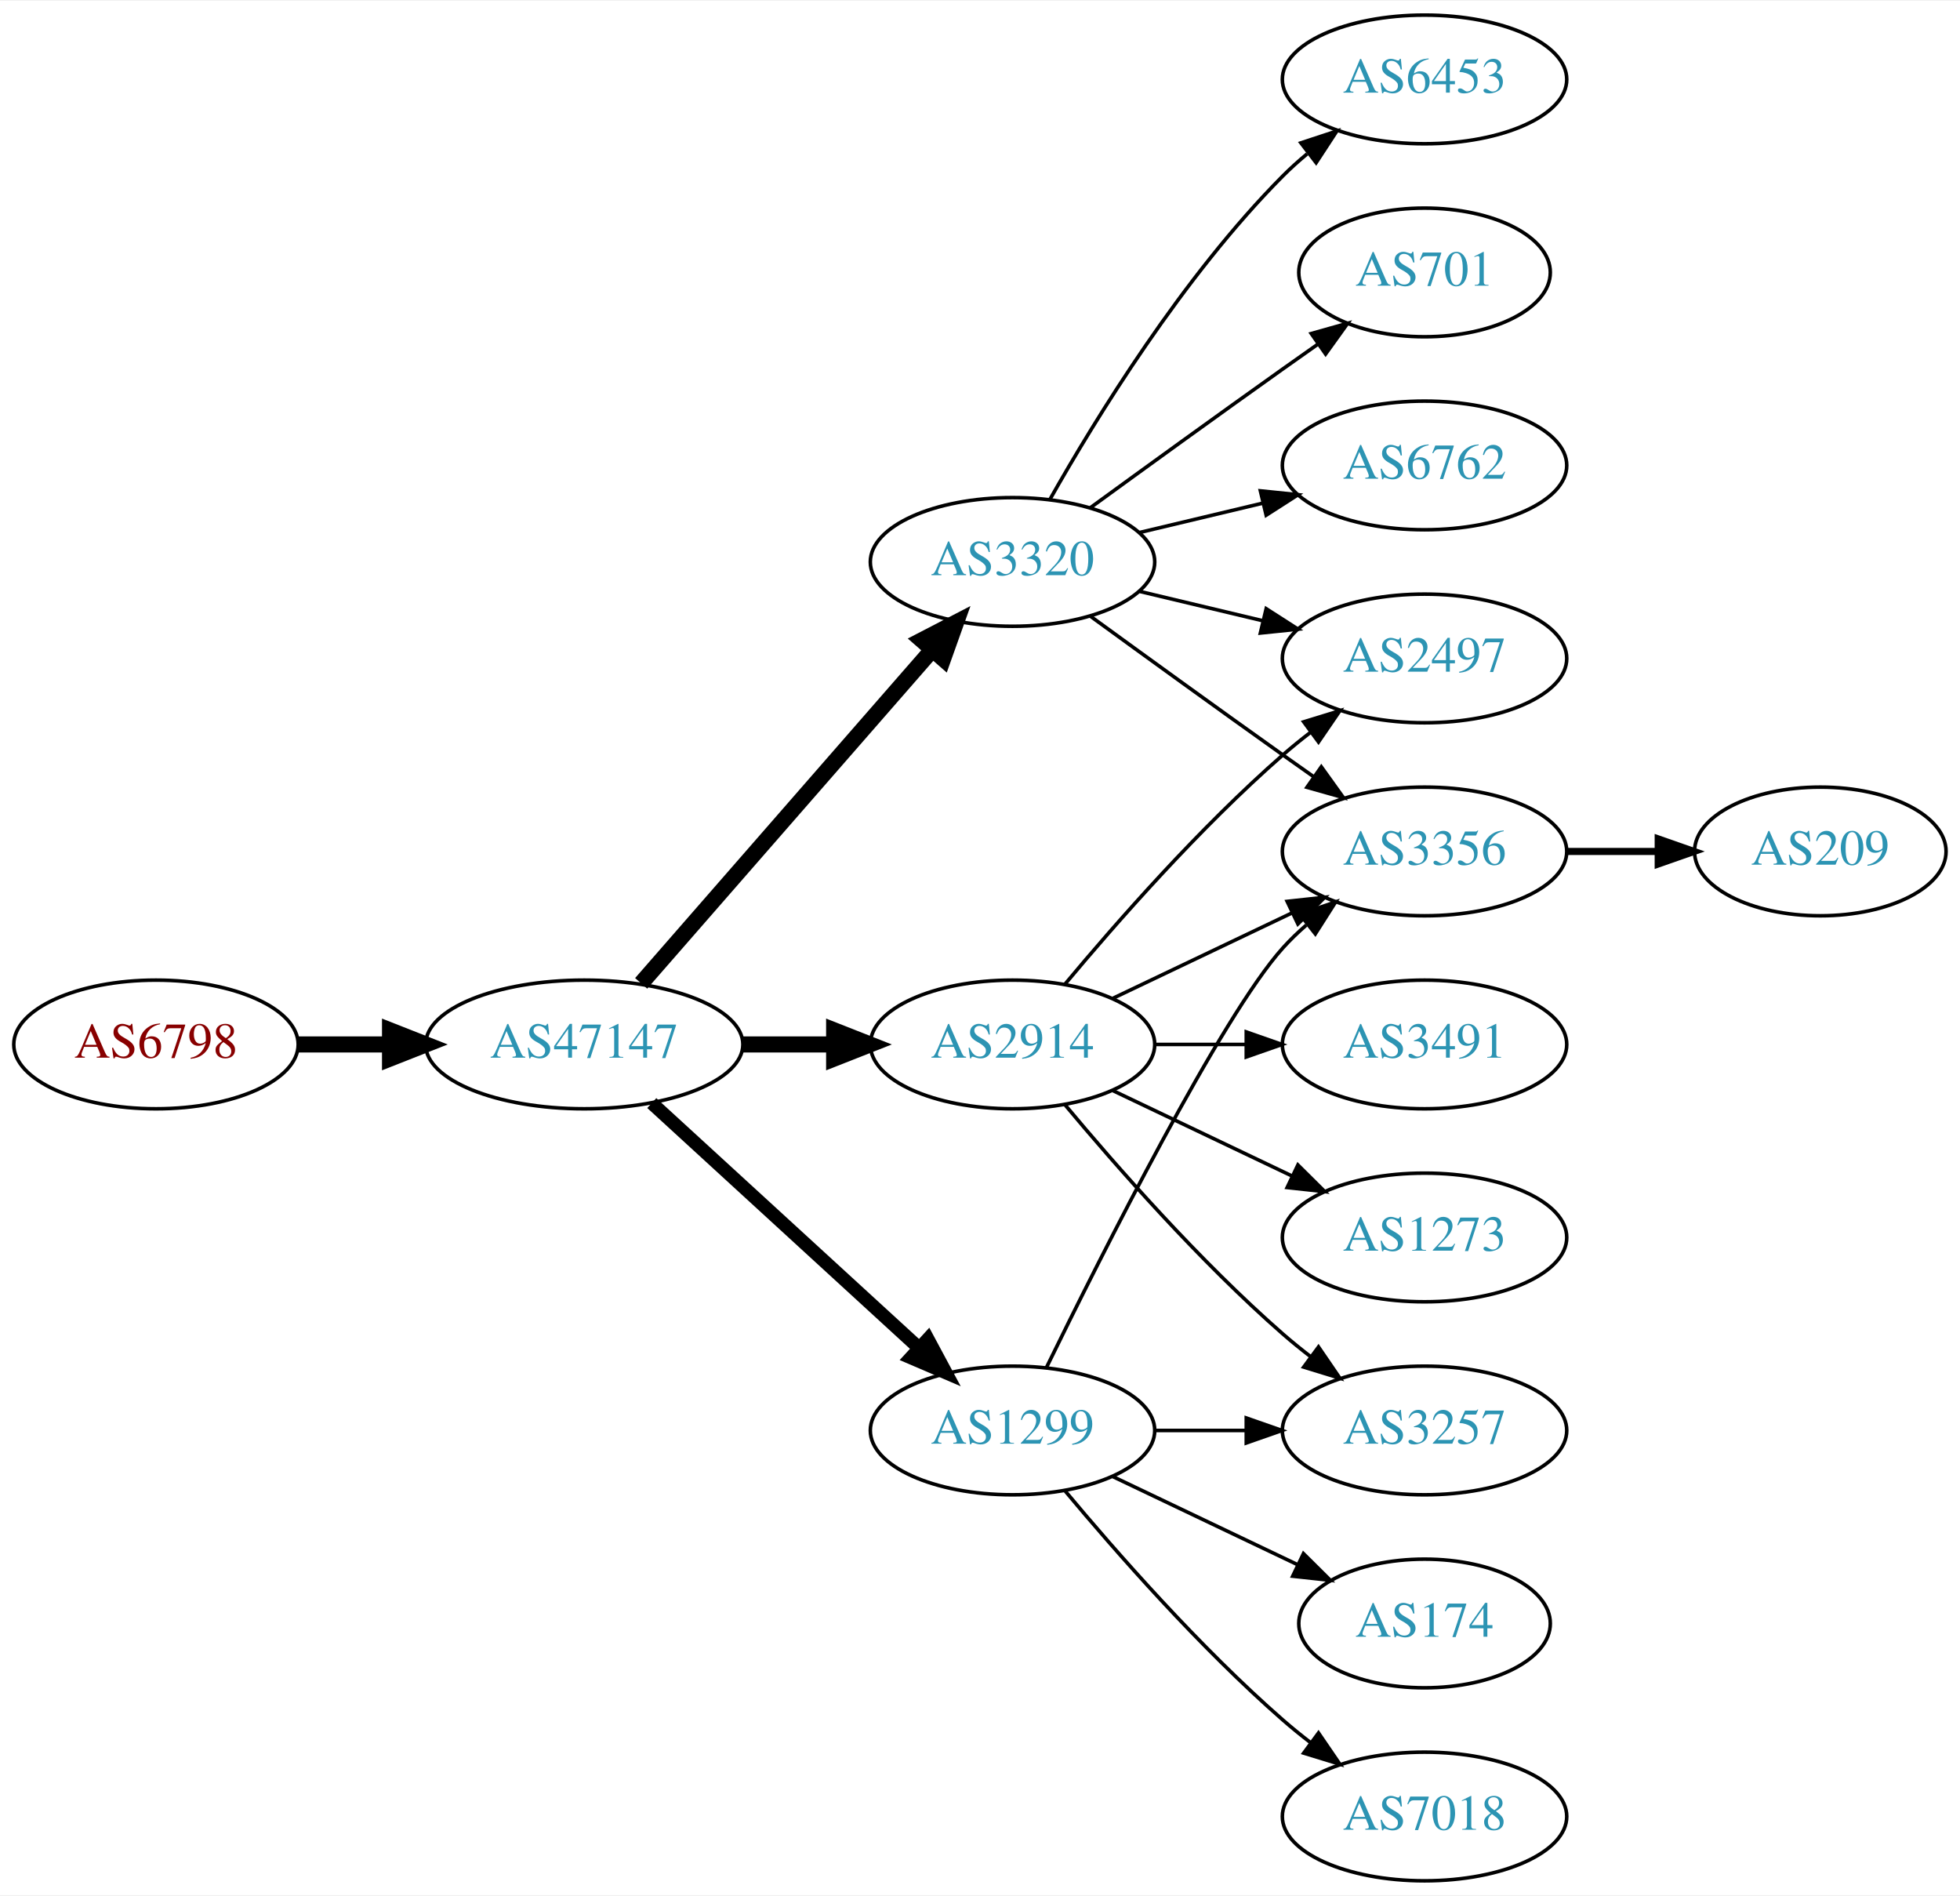
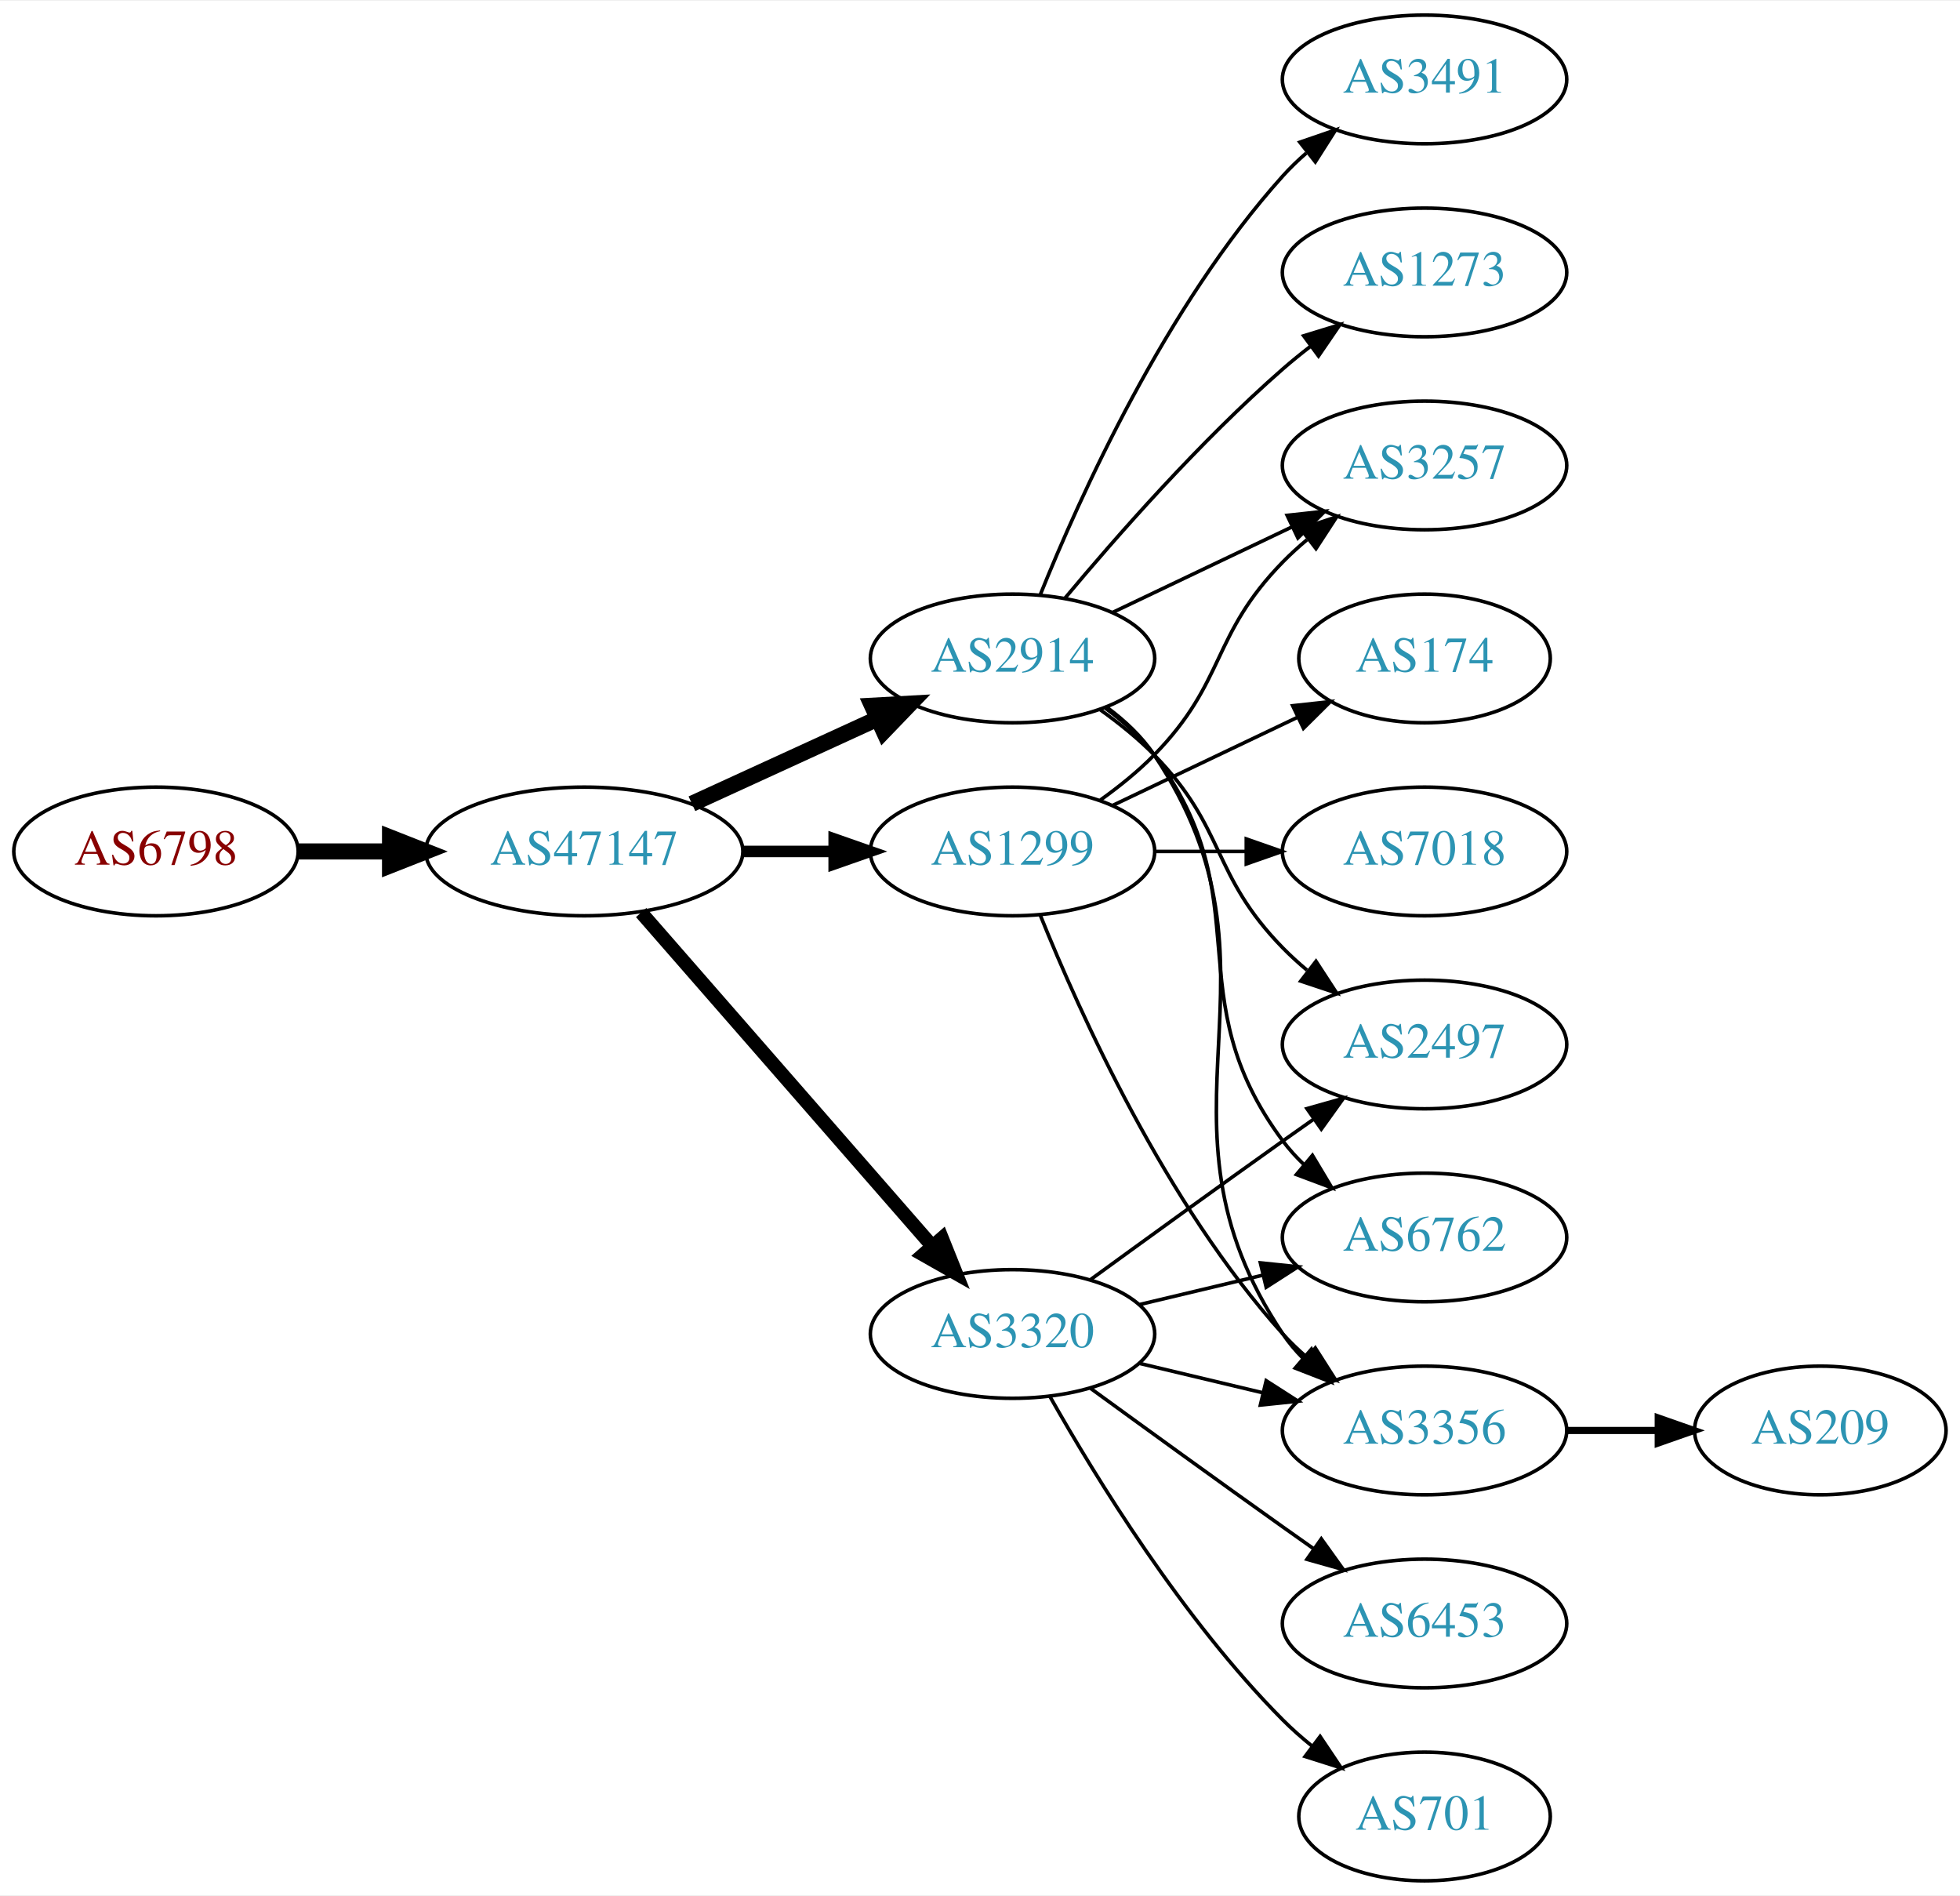
<svg xmlns="http://www.w3.org/2000/svg" xmlns:xlink="http://www.w3.org/1999/xlink" width="548pt" height="530pt" viewBox="0.00 0.00 548.46 530.00">
  <g id="graph0" class="graph" transform="scale(1 1) rotate(0) translate(4 526)">
    <polygon fill="white" stroke="none" points="-4,4 -4,-526 544.465,-526 544.465,4 -4,4" />
    <g id="node1" class="node">
      <g id="a_node1">
        <a xlink:href="/asn/6798" xlink:title="AS6798 ~ Net4You Internet GmbH [AT]">
-           <ellipse fill="#ffffff" stroke="black" cx="39.647" cy="-234" rx="39.794" ry="18" />
-           <text text-anchor="middle" x="39.647" y="-230.3" font-family="Times,serif" font-size="14.00" fill="#880000">AS6798</text>
+           <ellipse fill="#ffffff" stroke="black" cx="39.647" cy="-288" rx="39.794" ry="18" />
+           <text text-anchor="middle" x="39.647" y="-284.3" font-family="Times,serif" font-size="14.00" fill="#880000">AS6798</text>
        </a>
      </g>
    </g>
    <g id="node2" class="node">
      <g id="a_node2">
        <a xlink:href="/asn/47147" xlink:title="AS47147 ~ ANEXIA Internetdienstleistungs GmbH [AT]">
-           <ellipse fill="#ffffff" stroke="black" cx="159.489" cy="-234" rx="44.393" ry="18" />
-           <text text-anchor="middle" x="159.489" y="-230.3" font-family="Times,serif" font-size="14.00" fill="#2c94b3">AS47147</text>
+           <ellipse fill="#ffffff" stroke="black" cx="159.489" cy="-288" rx="44.393" ry="18" />
+           <text text-anchor="middle" x="159.489" y="-284.3" font-family="Times,serif" font-size="14.00" fill="#2c94b3">AS47147</text>
        </a>
      </g>
    </g>
    <g id="edge1" class="edge">
-       <path fill="none" stroke="black" stroke-width="4.5" d="M79.559,-234C87.662,-234 96.337,-234 104.863,-234" />
-       <polygon fill="black" stroke="black" stroke-width="4.5" points="105.141,-237.938 115.141,-234 105.141,-230.063 105.141,-237.938" />
+       <path fill="none" stroke="black" stroke-width="4.5" d="M79.559,-288C87.662,-288 96.337,-288 104.863,-288" />
+       <polygon fill="black" stroke="black" stroke-width="4.5" points="105.141,-291.938 115.141,-288 105.141,-284.063 105.141,-291.938" />
    </g>
    <g id="node3" class="node">
      <g id="a_node3">
        <a xlink:href="/asn/2914" xlink:title="AS2914 ~ NTT America, Inc. [US]">
-           <ellipse fill="#ffffff" stroke="black" cx="279.332" cy="-234" rx="39.794" ry="18" />
-           <text text-anchor="middle" x="279.332" y="-230.3" font-family="Times,serif" font-size="14.00" fill="#2c94b3">AS2914</text>
+           <ellipse fill="#ffffff" stroke="black" cx="279.332" cy="-342" rx="39.794" ry="18" />
+           <text text-anchor="middle" x="279.332" y="-338.3" font-family="Times,serif" font-size="14.00" fill="#2c94b3">AS2914</text>
        </a>
      </g>
    </g>
    <g id="edge2" class="edge">
-       <path fill="none" stroke="black" stroke-width="4.5" d="M203.7,-234C212.013,-234 220.775,-234 229.258,-234" />
-       <polygon fill="black" stroke="black" stroke-width="4.5" points="229.416,-237.938 239.416,-234 229.416,-230.063 229.416,-237.938" />
+       <path fill="none" stroke="black" stroke-width="4.5" d="M189.619,-301.348C205.23,-308.502 224.628,-317.391 241.3,-325.03" />
+       <polygon fill="black" stroke="black" stroke-width="4.5" points="240.02,-328.775 250.752,-329.362 243.301,-321.616 240.02,-328.775" />
    </g>
    <g id="node4" class="node">
      <g id="a_node4">
-         <a xlink:href="/asn/3320" xlink:title="AS3320 ~ DTAG [DE]">
-           <ellipse fill="#ffffff" stroke="black" cx="279.332" cy="-369" rx="39.794" ry="18" />
-           <text text-anchor="middle" x="279.332" y="-365.3" font-family="Times,serif" font-size="14.00" fill="#2c94b3">AS3320</text>
+         <a xlink:href="/asn/1299" xlink:title="AS1299 ~ Telia Carrier [EU]">
+           <ellipse fill="#ffffff" stroke="black" cx="279.332" cy="-288" rx="39.794" ry="18" />
+           <text text-anchor="middle" x="279.332" y="-284.3" font-family="Times,serif" font-size="14.00" fill="#2c94b3">AS1299</text>
        </a>
      </g>
    </g>
    <g id="edge3" class="edge">
-       <path fill="none" stroke="black" stroke-width="4.5" d="M175.414,-251.098C195.956,-274.631 233.075,-317.155 256.672,-344.187" />
-       <polygon fill="black" stroke="black" stroke-width="4.5" points="253.985,-347.097 263.528,-352.041 259.918,-341.918 253.985,-347.097" />
+       <path fill="none" stroke="black" stroke-width="3.214" d="M203.7,-288C212.013,-288 220.775,-288 229.258,-288" />
+       <polygon fill="black" stroke="black" stroke-width="3.214" points="229.416,-291.5 239.416,-288 229.416,-284.5 229.416,-291.5" />
    </g>
    <g id="node5" class="node">
      <g id="a_node5">
-         <a xlink:href="/asn/1299" xlink:title="AS1299 ~ Telia Carrier [EU]">
-           <ellipse fill="#ffffff" stroke="black" cx="279.332" cy="-126" rx="39.794" ry="18" />
-           <text text-anchor="middle" x="279.332" y="-122.3" font-family="Times,serif" font-size="14.00" fill="#2c94b3">AS1299</text>
+         <a xlink:href="/asn/3320" xlink:title="AS3320 ~ DTAG [DE]">
+           <ellipse fill="#ffffff" stroke="black" cx="279.332" cy="-153" rx="39.794" ry="18" />
+           <text text-anchor="middle" x="279.332" y="-149.3" font-family="Times,serif" font-size="14.00" fill="#2c94b3">AS3320</text>
        </a>
      </g>
    </g>
    <g id="edge4" class="edge">
-       <path fill="none" stroke="black" stroke-width="3.75" d="M178.387,-217.597C198.315,-199.333 230.672,-169.678 253.15,-149.079" />
-       <polygon fill="black" stroke="black" stroke-width="3.75" points="255.644,-151.54 260.652,-142.203 250.914,-146.38 255.644,-151.54" />
+       <path fill="none" stroke="black" stroke-width="3.857" d="M175.414,-270.902C195.956,-247.369 233.075,-204.845 256.672,-177.813" />
+       <polygon fill="black" stroke="black" stroke-width="3.857" points="259.589,-179.794 263.528,-169.959 254.315,-175.191 259.589,-179.794" />
    </g>
    <g id="node6" class="node">
      <g id="a_node6">
-         <a xlink:href="/asn/3356" xlink:title="AS3356 ~ Level 3 Parent, LLC [US]">
-           <ellipse fill="#ffffff" stroke="black" cx="394.625" cy="-288" rx="39.794" ry="18" />
-           <text text-anchor="middle" x="394.625" y="-284.3" font-family="Times,serif" font-size="14.00" fill="#2c94b3">AS3356</text>
-         </a>
-       </g>
-     </g>
-     <g id="edge11" class="edge">
-       <path fill="none" stroke="black" d="M307.468,-246.934C322.462,-254.081 341.283,-263.052 357.506,-270.785" />
-       <polygon fill="black" stroke="black" points="356.177,-274.028 366.71,-275.171 359.188,-267.709 356.177,-274.028" />
+         <a xlink:href="/asn/3491" xlink:title="AS3491 ~ PCCW Global, Inc. [US]">
+           <ellipse fill="#ffffff" stroke="black" cx="394.625" cy="-504" rx="39.794" ry="18" />
+           <text text-anchor="middle" x="394.625" y="-500.3" font-family="Times,serif" font-size="14.00" fill="#2c94b3">AS3491</text>
+         </a>
+       </g>
+     </g>
+     <g id="edge5" class="edge">
+       <path fill="none" stroke="black" d="M287.079,-359.787C298.13,-387.243 322.184,-440.578 354.978,-477 356.98,-479.224 359.199,-481.363 361.532,-483.397" />
+       <polygon fill="black" stroke="black" points="359.73,-486.433 369.751,-489.873 364.062,-480.935 359.73,-486.433" />
+     </g>
+     <g id="node7" class="node">
+       <g id="a_node7">
+         <a xlink:href="/asn/6762" xlink:title="AS6762 ~ TELECOM ITALIA SPARKLE S.p.A. [IT]">
+           <ellipse fill="#ffffff" stroke="black" cx="394.625" cy="-180" rx="39.794" ry="18" />
+           <text text-anchor="middle" x="394.625" y="-176.3" font-family="Times,serif" font-size="14.00" fill="#2c94b3">AS6762</text>
+         </a>
+       </g>
+     </g>
+     <g id="edge6" class="edge">
+       <path fill="none" stroke="black" d="M305.262,-328.118C310.338,-324.389 315.256,-319.984 318.978,-315 349.249,-274.458 324.707,-247.542 354.978,-207 356.723,-204.664 358.73,-202.455 360.893,-200.383" />
+       <polygon fill="black" stroke="black" points="363.253,-202.973 368.694,-193.882 358.771,-197.595 363.253,-202.973" />
+     </g>
+     <g id="node8" class="node">
+       <g id="a_node8">
+         <a xlink:href="/asn/3257" xlink:title="AS3257 ~ GTT [DE]">
+           <ellipse fill="#ffffff" stroke="black" cx="394.625" cy="-396" rx="39.794" ry="18" />
+           <text text-anchor="middle" x="394.625" y="-392.3" font-family="Times,serif" font-size="14.00" fill="#2c94b3">AS3257</text>
+         </a>
+       </g>
+     </g>
+     <g id="edge7" class="edge">
+       <path fill="none" stroke="black" d="M307.468,-354.934C322.462,-362.081 341.283,-371.052 357.506,-378.785" />
+       <polygon fill="black" stroke="black" points="356.177,-382.028 366.71,-383.171 359.188,-375.709 356.177,-382.028" />
    </g>
    <g id="node9" class="node">
      <g id="a_node9">
+         <a xlink:href="/asn/3356" xlink:title="AS3356 ~ Level 3 Parent, LLC [US]">
+           <ellipse fill="#ffffff" stroke="black" cx="394.625" cy="-126" rx="39.794" ry="18" />
+           <text text-anchor="middle" x="394.625" y="-122.3" font-family="Times,serif" font-size="14.00" fill="#2c94b3">AS3356</text>
+         </a>
+       </g>
+     </g>
+     <g id="edge8" class="edge">
+       <path fill="none" stroke="black" d="M305.651,-328.393C310.707,-324.649 315.518,-320.169 318.978,-315 360.003,-253.706 313.954,-214.294 354.978,-153 356.6,-150.577 358.519,-148.305 360.621,-146.19" />
+       <polygon fill="black" stroke="black" points="362.988,-148.771 368.306,-139.607 358.434,-143.454 362.988,-148.771" />
+     </g>
+     <g id="node10" class="node">
+       <g id="a_node10">
        <a xlink:href="/asn/2497" xlink:title="AS2497 ~ Internet Initiative Japan Inc. [JP]">
-           <ellipse fill="#ffffff" stroke="black" cx="394.625" cy="-342" rx="39.794" ry="18" />
-           <text text-anchor="middle" x="394.625" y="-338.3" font-family="Times,serif" font-size="14.00" fill="#2c94b3">AS2497</text>
-         </a>
-       </g>
+           <ellipse fill="#ffffff" stroke="black" cx="394.625" cy="-234" rx="39.794" ry="18" />
+           <text text-anchor="middle" x="394.625" y="-230.3" font-family="Times,serif" font-size="14.00" fill="#2c94b3">AS2497</text>
+         </a>
+       </g>
+     </g>
+     <g id="edge9" class="edge">
+       <path fill="none" stroke="black" d="M303.926,-327.611C309.182,-323.852 314.513,-319.563 318.978,-315 339.151,-294.383 334.806,-281.617 354.978,-261 357.071,-258.861 359.354,-256.782 361.731,-254.79" />
+       <polygon fill="black" stroke="black" points="364.249,-257.268 370.031,-248.389 359.974,-251.725 364.249,-257.268" />
+     </g>
+     <g id="node11" class="node">
+       <g id="a_node11">
+         <a xlink:href="/asn/1273" xlink:title="AS1273 ~ Vodafone Group PLC [EU]">
+           <ellipse fill="#ffffff" stroke="black" cx="394.625" cy="-450" rx="39.794" ry="18" />
+           <text text-anchor="middle" x="394.625" y="-446.3" font-family="Times,serif" font-size="14.00" fill="#2c94b3">AS1273</text>
+         </a>
+       </g>
+     </g>
+     <g id="edge10" class="edge">
+       <path fill="none" stroke="black" d="M293.962,-358.817C308.244,-375.929 331.791,-402.745 354.978,-423 357.444,-425.154 360.082,-427.294 362.78,-429.372" />
+       <polygon fill="black" stroke="black" points="360.805,-432.264 370.934,-435.37 364.953,-426.625 360.805,-432.264" />
    </g>
    <g id="edge12" class="edge">
-       <path fill="none" stroke="black" d="M293.962,-250.817C308.244,-267.929 331.791,-294.745 354.978,-315 357.444,-317.154 360.082,-319.294 362.78,-321.372" />
-       <polygon fill="black" stroke="black" points="360.805,-324.264 370.934,-327.37 364.953,-318.625 360.805,-324.264" />
+       <path fill="none" stroke="black" d="M303.926,-302.389C309.182,-306.148 314.513,-310.437 318.978,-315 339.151,-335.617 334.806,-348.383 354.978,-369 357.071,-371.139 359.354,-373.218 361.731,-375.21" />
+       <polygon fill="black" stroke="black" points="359.974,-378.275 370.031,-381.611 364.249,-372.732 359.974,-378.275" />
+     </g>
+     <g id="edge11" class="edge">
+       <path fill="none" stroke="black" d="M287.079,-270.213C298.13,-242.757 322.184,-189.422 354.978,-153 356.98,-150.776 359.199,-148.637 361.532,-146.603" />
+       <polygon fill="black" stroke="black" points="364.062,-149.065 369.751,-140.127 359.73,-143.567 364.062,-149.065" />
    </g>
    <g id="node12" class="node">
      <g id="a_node12">
-         <a xlink:href="/asn/3257" xlink:title="AS3257 ~ GTT [DE]">
-           <ellipse fill="#ffffff" stroke="black" cx="394.625" cy="-126" rx="39.794" ry="18" />
-           <text text-anchor="middle" x="394.625" y="-122.3" font-family="Times,serif" font-size="14.00" fill="#2c94b3">AS3257</text>
+         <a xlink:href="/asn/174" xlink:title="AS174 ~ Cogent Communications [US]">
+           <ellipse fill="#ffffff" stroke="black" cx="394.625" cy="-342" rx="35.194" ry="18" />
+           <text text-anchor="middle" x="394.625" y="-338.3" font-family="Times,serif" font-size="14.00" fill="#2c94b3">AS174</text>
        </a>
      </g>
    </g>
    <g id="edge13" class="edge">
-       <path fill="none" stroke="black" d="M293.962,-217.183C308.244,-200.071 331.791,-173.255 354.978,-153 357.444,-150.846 360.082,-148.706 362.78,-146.628" />
-       <polygon fill="black" stroke="black" points="364.953,-149.375 370.934,-140.63 360.805,-143.736 364.953,-149.375" />
+       <path fill="none" stroke="black" d="M307.468,-300.934C322.9,-308.29 342.385,-317.577 358.92,-325.459" />
+       <polygon fill="black" stroke="black" points="357.729,-328.768 368.262,-329.911 360.741,-322.449 357.729,-328.768" />
    </g>
    <g id="node13" class="node">
      <g id="a_node13">
-         <a xlink:href="/asn/1273" xlink:title="AS1273 ~ Vodafone Group PLC [EU]">
-           <ellipse fill="#ffffff" stroke="black" cx="394.625" cy="-180" rx="39.794" ry="18" />
-           <text text-anchor="middle" x="394.625" y="-176.3" font-family="Times,serif" font-size="14.00" fill="#2c94b3">AS1273</text>
+         <a xlink:href="/asn/7018" xlink:title="AS7018 ~ ATT-INTERNET4 [US]">
+           <ellipse fill="#ffffff" stroke="black" cx="394.625" cy="-288" rx="39.794" ry="18" />
+           <text text-anchor="middle" x="394.625" y="-284.3" font-family="Times,serif" font-size="14.00" fill="#2c94b3">AS7018</text>
        </a>
      </g>
    </g>
    <g id="edge14" class="edge">
-       <path fill="none" stroke="black" d="M307.468,-221.066C322.462,-213.919 341.283,-204.948 357.506,-197.215" />
-       <polygon fill="black" stroke="black" points="359.188,-200.291 366.71,-192.829 356.177,-193.972 359.188,-200.291" />
+       <path fill="none" stroke="black" d="M319.004,-288C327.207,-288 335.971,-288 344.503,-288" />
+       <polygon fill="black" stroke="black" points="344.742,-291.5 354.742,-288 344.742,-284.5 344.742,-291.5" />
+     </g>
+     <g id="edge15" class="edge">
+       <path fill="none" stroke="black" d="M314.939,-161.248C325.81,-163.838 337.964,-166.735 349.407,-169.462" />
+       <polygon fill="black" stroke="black" points="348.69,-172.889 359.229,-171.803 350.313,-166.08 348.69,-172.889" />
+     </g>
+     <g id="edge16" class="edge">
+       <path fill="none" stroke="black" d="M314.939,-144.752C325.81,-142.162 337.964,-139.265 349.407,-136.538" />
+       <polygon fill="black" stroke="black" points="350.313,-139.92 359.229,-134.197 348.69,-133.111 350.313,-139.92" />
+     </g>
+     <g id="edge17" class="edge">
+       <path fill="none" stroke="black" d="M301.18,-168.222C316.114,-179.091 336.727,-194.025 354.978,-207 357.799,-209.005 360.742,-211.085 363.69,-213.159" />
+       <polygon fill="black" stroke="black" points="361.717,-216.05 371.914,-218.926 365.736,-210.319 361.717,-216.05" />
    </g>
    <g id="node14" class="node">
      <g id="a_node14">
-         <a xlink:href="/asn/3491" xlink:title="AS3491 ~ PCCW Global, Inc. [US]">
-           <ellipse fill="#ffffff" stroke="black" cx="394.625" cy="-234" rx="39.794" ry="18" />
-           <text text-anchor="middle" x="394.625" y="-230.3" font-family="Times,serif" font-size="14.00" fill="#2c94b3">AS3491</text>
-         </a>
-       </g>
-     </g>
-     <g id="edge15" class="edge">
-       <path fill="none" stroke="black" d="M319.004,-234C327.207,-234 335.971,-234 344.503,-234" />
-       <polygon fill="black" stroke="black" points="344.742,-237.5 354.742,-234 344.742,-230.5 344.742,-237.5" />
-     </g>
-     <g id="edge5" class="edge">
-       <path fill="none" stroke="black" d="M301.18,-353.778C316.114,-342.909 336.727,-327.975 354.978,-315 357.799,-312.995 360.742,-310.915 363.69,-308.841" />
-       <polygon fill="black" stroke="black" points="365.736,-311.681 371.914,-303.074 361.717,-305.95 365.736,-311.681" />
-     </g>
-     <g id="node7" class="node">
-       <g id="a_node7">
        <a xlink:href="/asn/6453" xlink:title="AS6453 ~ TATA COMMUNICATIONS (AMERICA) INC [US]">
-           <ellipse fill="#ffffff" stroke="black" cx="394.625" cy="-504" rx="39.794" ry="18" />
-           <text text-anchor="middle" x="394.625" y="-500.3" font-family="Times,serif" font-size="14.00" fill="#2c94b3">AS6453</text>
-         </a>
-       </g>
-     </g>
-     <g id="edge6" class="edge">
-       <path fill="none" stroke="black" d="M289.791,-386.49C302.573,-409.096 327.005,-448.886 354.978,-477 357.089,-479.121 359.385,-481.188 361.77,-483.171" />
-       <polygon fill="black" stroke="black" points="360.023,-486.242 370.086,-489.556 364.286,-480.69 360.023,-486.242" />
-     </g>
-     <g id="node8" class="node">
-       <g id="a_node8">
-         <a xlink:href="/asn/701" xlink:title="AS701 ~ UUNET [US]">
-           <ellipse fill="#ffffff" stroke="black" cx="394.625" cy="-450" rx="35.194" ry="18" />
-           <text text-anchor="middle" x="394.625" y="-446.3" font-family="Times,serif" font-size="14.00" fill="#2c94b3">AS701</text>
-         </a>
-       </g>
-     </g>
-     <g id="edge7" class="edge">
-       <path fill="none" stroke="black" d="M301.18,-384.222C316.114,-395.091 336.727,-410.025 354.978,-423 358.188,-425.282 361.557,-427.661 364.912,-430.018" />
-       <polygon fill="black" stroke="black" points="362.924,-432.899 373.123,-435.77 366.94,-427.166 362.924,-432.899" />
-     </g>
-     <g id="edge8" class="edge">
-       <path fill="none" stroke="black" d="M314.939,-360.752C325.81,-358.162 337.964,-355.265 349.407,-352.538" />
-       <polygon fill="black" stroke="black" points="350.313,-355.92 359.229,-350.197 348.69,-349.111 350.313,-355.92" />
-     </g>
-     <g id="node10" class="node">
-       <g id="a_node10">
-         <a xlink:href="/asn/6762" xlink:title="AS6762 ~ TELECOM ITALIA SPARKLE S.p.A. [IT]">
-           <ellipse fill="#ffffff" stroke="black" cx="394.625" cy="-396" rx="39.794" ry="18" />
-           <text text-anchor="middle" x="394.625" y="-392.3" font-family="Times,serif" font-size="14.00" fill="#2c94b3">AS6762</text>
-         </a>
-       </g>
-     </g>
-     <g id="edge9" class="edge">
-       <path fill="none" stroke="black" d="M314.939,-377.248C325.81,-379.838 337.964,-382.735 349.407,-385.462" />
-       <polygon fill="black" stroke="black" points="348.69,-388.889 359.229,-387.803 350.313,-382.08 348.69,-388.889" />
-     </g>
-     <g id="edge19" class="edge">
-       <path fill="none" stroke="black" d="M288.769,-143.511C304.388,-175.509 337.774,-241.893 354.978,-261 356.98,-263.224 359.199,-265.363 361.532,-267.397" />
-       <polygon fill="black" stroke="black" points="359.73,-270.433 369.751,-273.873 364.062,-264.935 359.73,-270.433" />
-     </g>
-     <g id="edge16" class="edge">
-       <path fill="none" stroke="black" d="M319.004,-126C327.207,-126 335.971,-126 344.503,-126" />
-       <polygon fill="black" stroke="black" points="344.742,-129.5 354.742,-126 344.742,-122.5 344.742,-129.5" />
+           <ellipse fill="#ffffff" stroke="black" cx="394.625" cy="-72" rx="39.794" ry="18" />
+           <text text-anchor="middle" x="394.625" y="-68.3" font-family="Times,serif" font-size="14.00" fill="#2c94b3">AS6453</text>
+         </a>
+       </g>
+     </g>
+     <g id="edge18" class="edge">
+       <path fill="none" stroke="black" d="M301.18,-137.778C316.114,-126.909 336.727,-111.975 354.978,-99 357.799,-96.995 360.742,-94.915 363.69,-92.841" />
+       <polygon fill="black" stroke="black" points="365.736,-95.681 371.914,-87.074 361.717,-89.95 365.736,-95.681" />
    </g>
    <g id="node15" class="node">
      <g id="a_node15">
-         <a xlink:href="/asn/174" xlink:title="AS174 ~ Cogent Communications [US]">
-           <ellipse fill="#ffffff" stroke="black" cx="394.625" cy="-72" rx="35.194" ry="18" />
-           <text text-anchor="middle" x="394.625" y="-68.3" font-family="Times,serif" font-size="14.00" fill="#2c94b3">AS174</text>
-         </a>
-       </g>
-     </g>
-     <g id="edge17" class="edge">
-       <path fill="none" stroke="black" d="M307.468,-113.066C322.9,-105.71 342.385,-96.423 358.92,-88.541" />
-       <polygon fill="black" stroke="black" points="360.741,-91.551 368.262,-84.089 357.729,-85.232 360.741,-91.551" />
+         <a xlink:href="/asn/701" xlink:title="AS701 ~ UUNET [US]">
+           <ellipse fill="#ffffff" stroke="black" cx="394.625" cy="-18" rx="35.194" ry="18" />
+           <text text-anchor="middle" x="394.625" y="-14.3" font-family="Times,serif" font-size="14.00" fill="#2c94b3">AS701</text>
+         </a>
+       </g>
+     </g>
+     <g id="edge19" class="edge">
+       <path fill="none" stroke="black" d="M289.791,-135.51C302.573,-112.904 327.005,-73.114 354.978,-45 357.478,-42.487 360.239,-40.051 363.1,-37.739" />
+       <polygon fill="black" stroke="black" points="365.401,-40.389 371.297,-31.587 361.198,-34.79 365.401,-40.389" />
    </g>
    <g id="node16" class="node">
      <g id="a_node16">
-         <a xlink:href="/asn/7018" xlink:title="AS7018 ~ ATT-INTERNET4 [US]">
-           <ellipse fill="#ffffff" stroke="black" cx="394.625" cy="-18" rx="39.794" ry="18" />
-           <text text-anchor="middle" x="394.625" y="-14.3" font-family="Times,serif" font-size="14.00" fill="#2c94b3">AS7018</text>
-         </a>
-       </g>
-     </g>
-     <g id="edge18" class="edge">
-       <path fill="none" stroke="black" d="M293.962,-109.183C308.244,-92.071 331.791,-65.255 354.978,-45 357.444,-42.846 360.082,-40.706 362.78,-38.628" />
-       <polygon fill="black" stroke="black" points="364.953,-41.375 370.934,-32.63 360.805,-35.736 364.953,-41.375" />
-     </g>
-     <g id="node11" class="node">
-       <g id="a_node11">
        <a xlink:href="/asn/209" xlink:title="AS209 ~ CenturyLink Communications, LLC [US]">
-           <ellipse fill="#ffffff" stroke="black" cx="505.368" cy="-288" rx="35.194" ry="18" />
-           <text text-anchor="middle" x="505.368" y="-284.3" font-family="Times,serif" font-size="14.00" fill="#2c94b3">AS209</text>
-         </a>
-       </g>
-     </g>
-     <g id="edge10" class="edge">
-       <path fill="none" stroke="black" stroke-width="2" d="M434.576,-288C442.808,-288 451.554,-288 459.97,-288" />
-       <polygon fill="black" stroke="black" stroke-width="2" points="460.016,-291.5 470.016,-288 460.016,-284.5 460.016,-291.5" />
+           <ellipse fill="#ffffff" stroke="black" cx="505.368" cy="-126" rx="35.194" ry="18" />
+           <text text-anchor="middle" x="505.368" y="-122.3" font-family="Times,serif" font-size="14.00" fill="#2c94b3">AS209</text>
+         </a>
+       </g>
+     </g>
+     <g id="edge20" class="edge">
+       <path fill="none" stroke="black" stroke-width="2" d="M434.576,-126C442.808,-126 451.554,-126 459.97,-126" />
+       <polygon fill="black" stroke="black" stroke-width="2" points="460.016,-129.5 470.016,-126 460.016,-122.5 460.016,-129.5" />
    </g>
  </g>
</svg>
